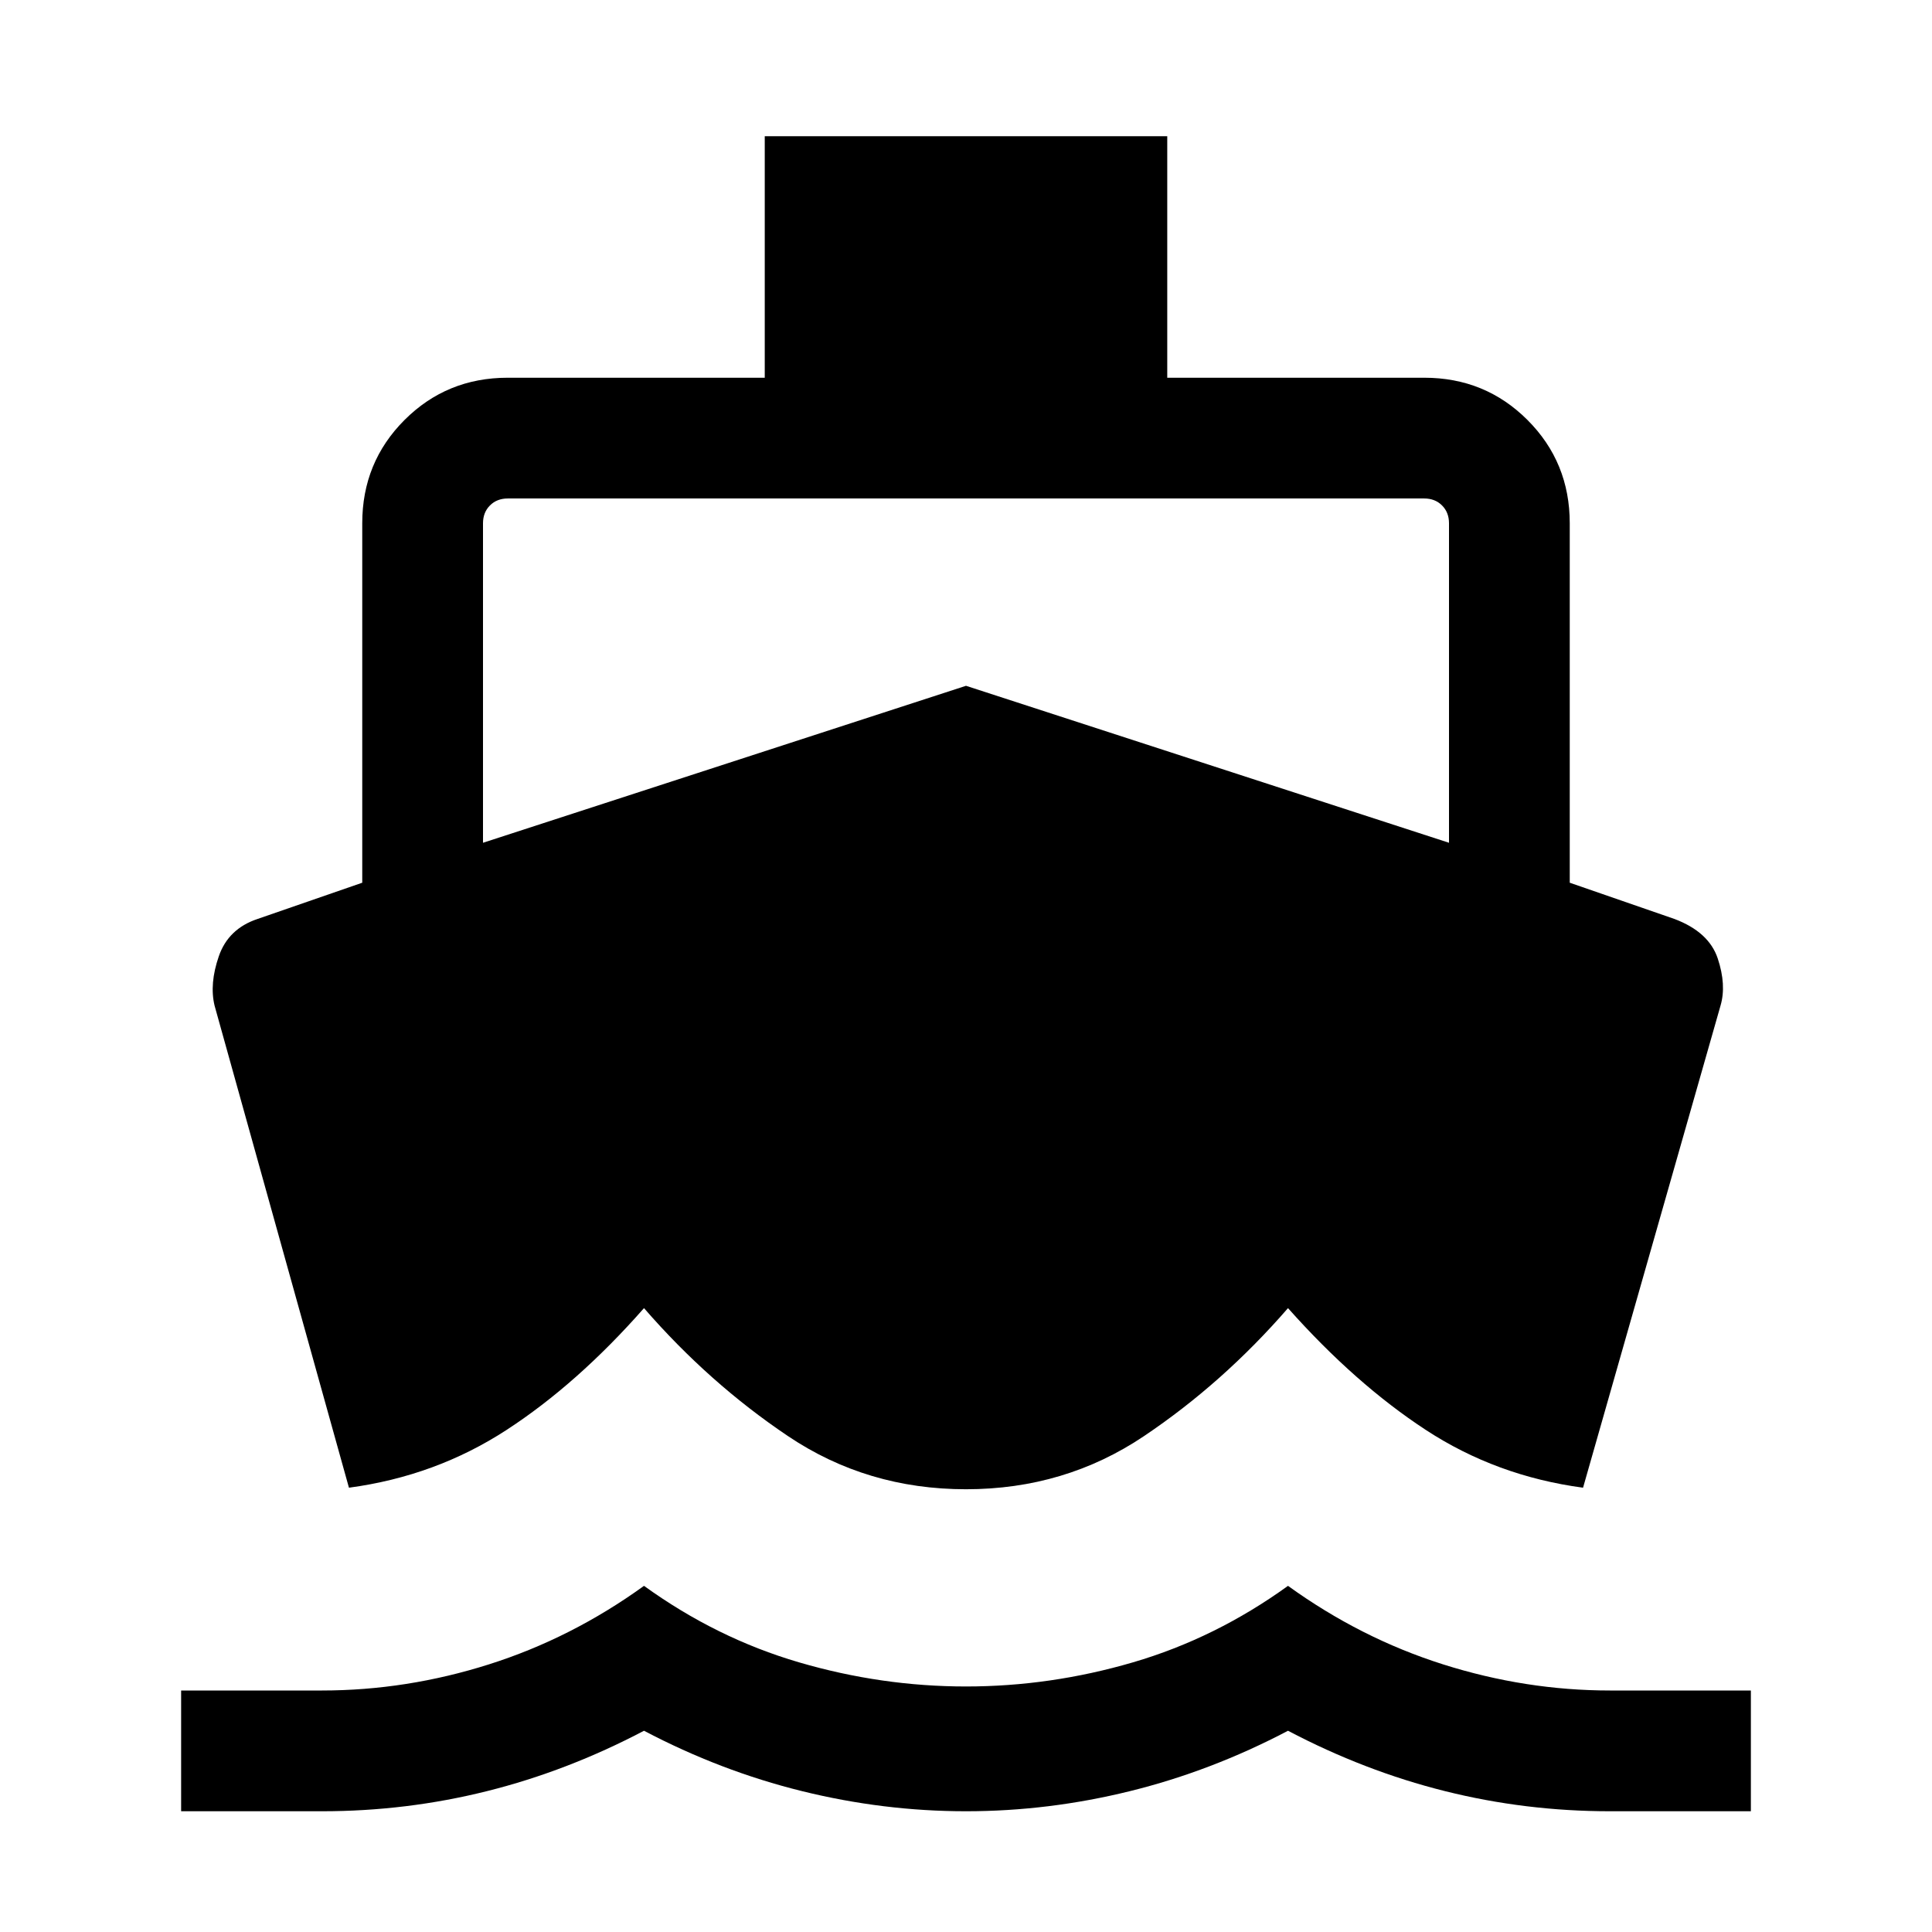
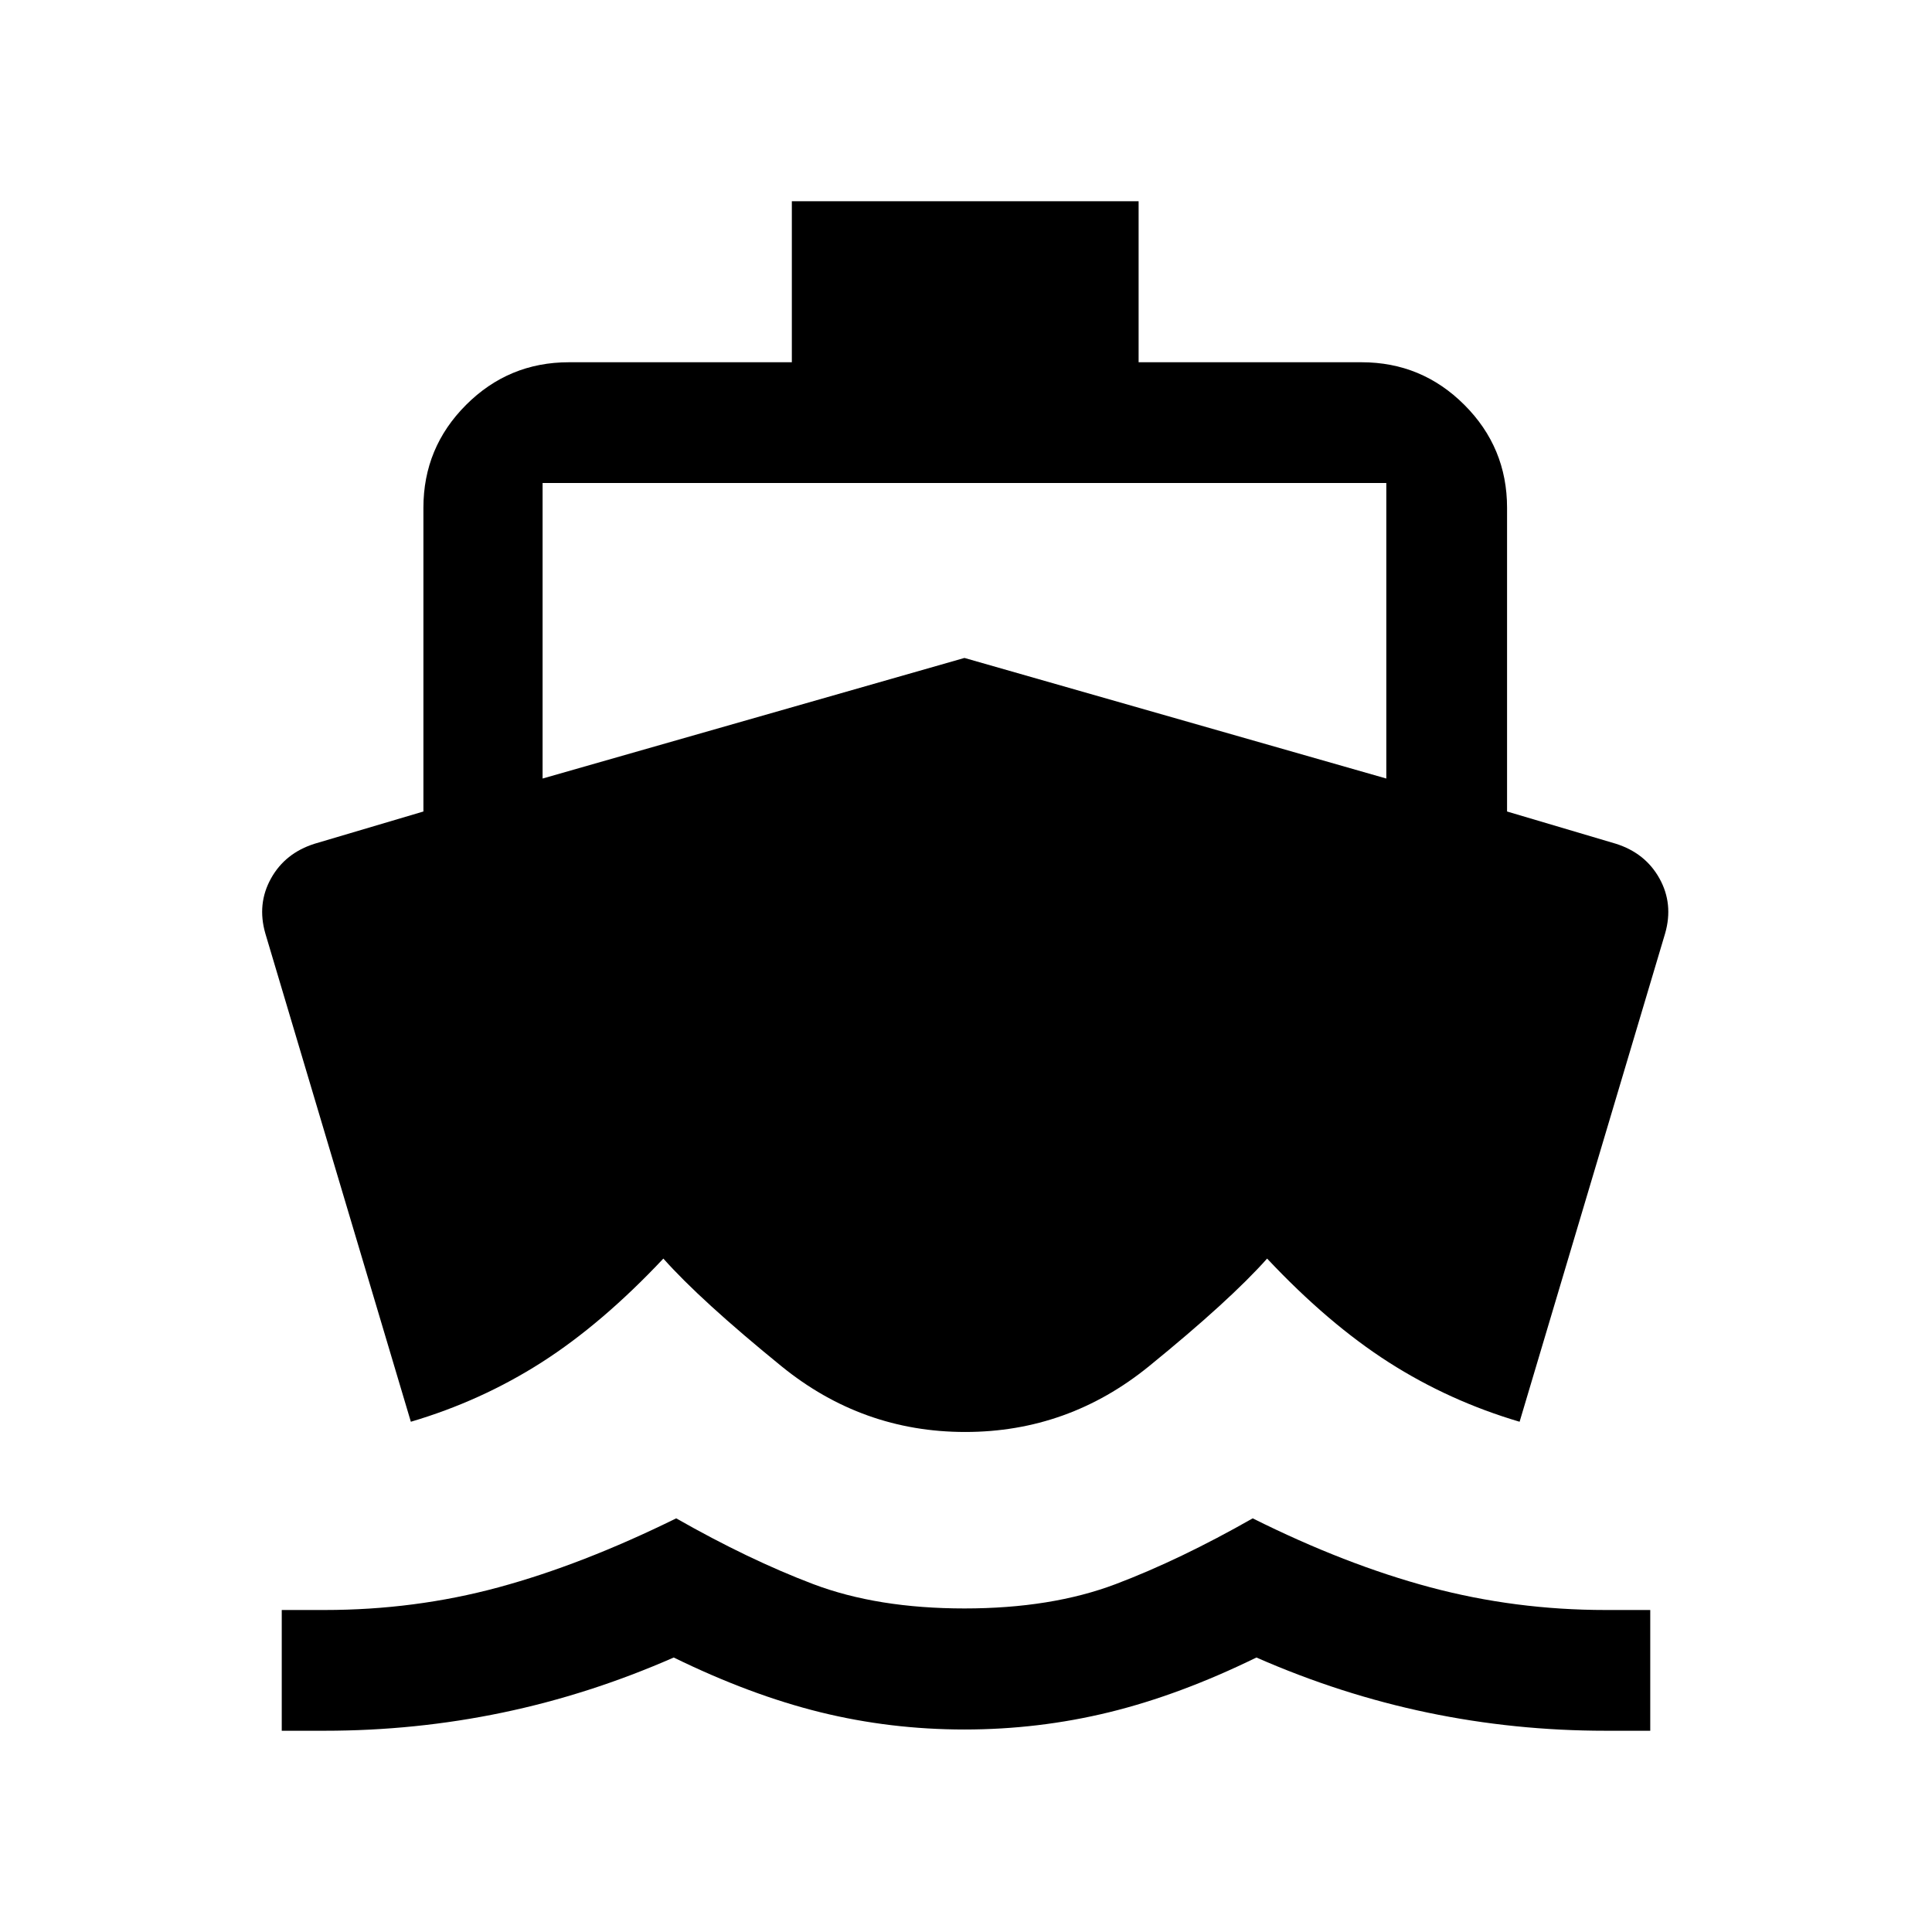
<svg xmlns="http://www.w3.org/2000/svg" height="24" viewBox="0 -960 960 960" width="24">
-   <path d="m173.39-220.77-66.77-239.54q-2.62-10.84 2.11-24.54 4.73-13.69 19.27-18.53l52-18V-700q0-30.31 21-51.31 21-21 51.31-21H380v-120h200v120h127.69q30.31 0 51.31 21 21 21 21 51.31v178.62l52 18q17.15 6.46 21.54 19.65 4.38 13.19 1.38 23.42l-68.31 239.54q-43.07-5.77-78.11-28.69Q673.46-272.39 640-310q-32.31 37.23-71.58 63.61Q529.15-220 480-220t-88.42-26.39Q352.31-272.77 320-310q-33.08 37.61-68.31 60.54-35.23 22.92-78.3 28.69ZM90-60v-60h70q42 0 83-13t77-39q36 26 77 38t83 12q42 0 83-12t77-38q36 26 77 39t83 13h70v60h-70q-42 0-82-10t-78-30q-38 20-78.5 30T480-60q-41 0-81.5-10T320-100q-38 20-78 30t-82 10H90Zm150-481.23 240-78 240 78V-700q0-5.38-3.46-8.85-3.46-3.46-8.85-3.46H252.31q-5.39 0-8.85 3.46Q240-705.38 240-700v158.77Z" />
+   <path d="M161.23-100H140v-60h21.23q44.92 0 86.5-11.27T336-205.54q36.08 20.54 68.04 32.66 31.96 12.11 75.19 12.11t75.19-12.11q31.97-12.12 68.04-32.66 46.08 23 88.27 34.27Q752.92-160 797.85-160H820v60h-22.15q-45.16 0-88.39-9-43.23-9-85.15-27.39-38.08 18.62-73.19 27.2-35.12 8.57-71.89 8.57t-71.58-8.57q-34.8-8.58-72.88-27.2Q292.85-118 249.62-109q-43.23 9-88.39 9Zm318.39-148.46q-51.16 0-91.35-32.69-40.19-32.7-58.65-53.47-30.47 32.39-60.5 51.58-30.04 19.19-64.97 29.5l-72.3-242.61q-4.23-14.69 2.81-27.35 7.03-12.65 21.73-17.27l54-16v-150.92q0-29.92 21.19-51.12Q252.77-780 282.69-780h110.77v-80h172.31v80h110.77q29.92 0 51.11 21.19 21.2 21.2 21.2 51.12v150.92l53.99 16q14.7 4.62 21.74 17.27 7.03 12.66 2.8 27.35l-72.3 242.61q-34.93-10.31-64.96-29.5-30.04-19.19-60.5-51.58-18.47 20.77-58.66 53.47-40.19 32.69-91.34 32.69ZM269.61-573.15l209.62-59.92 209.62 59.92V-720H269.61v146.85Z" />
</svg>
